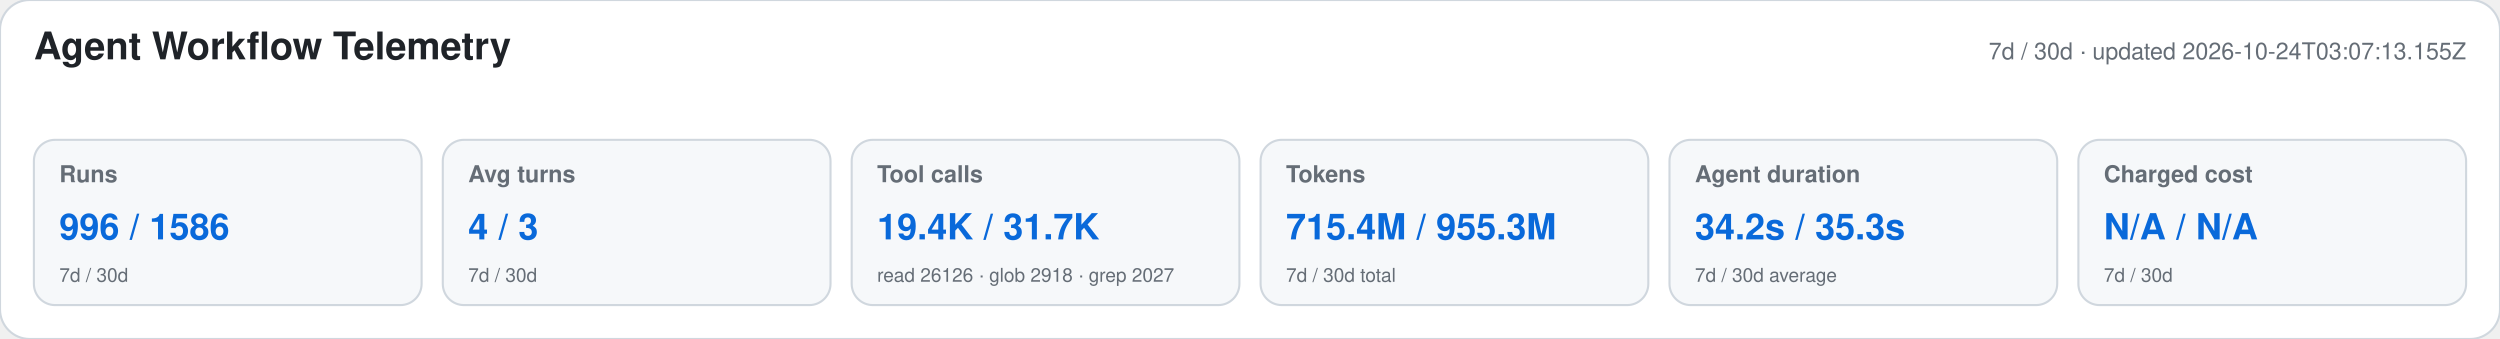
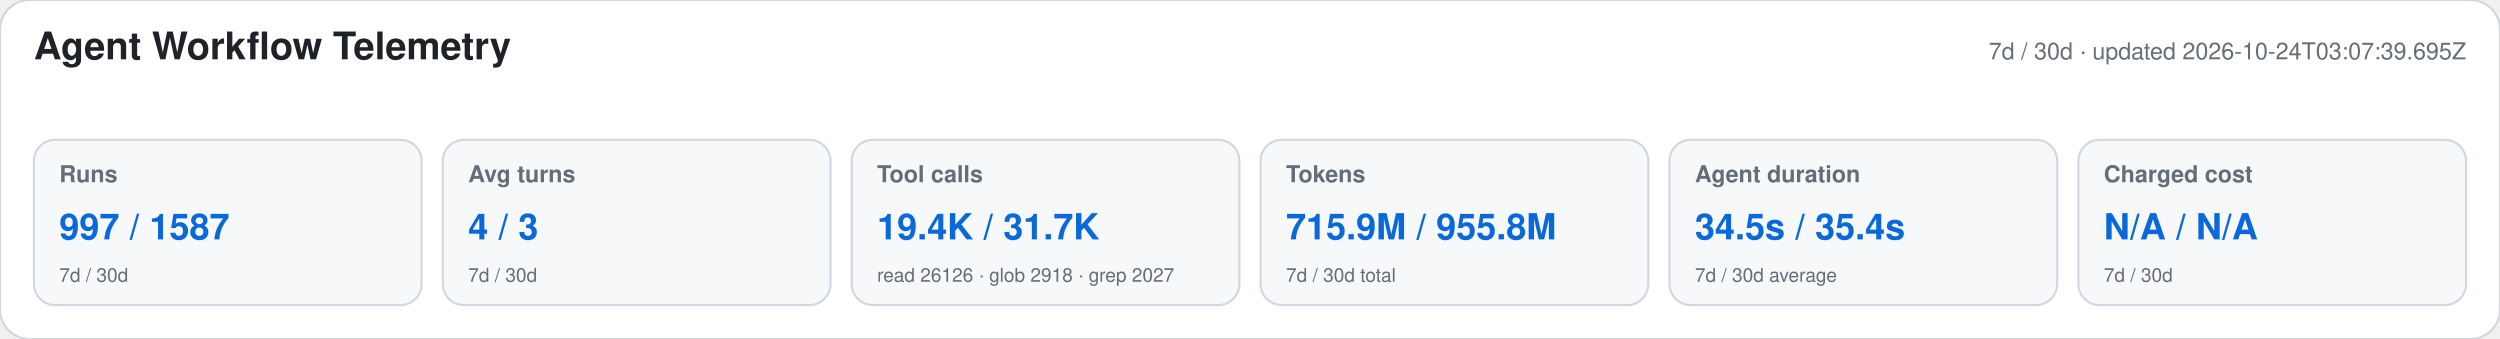
<svg xmlns="http://www.w3.org/2000/svg" width="1180" height="160" viewBox="0 0 1180 160" role="img" aria-labelledby="title desc">
  <style>text{font-family:-apple-system,BlinkMacSystemFont,"Segoe UI",Helvetica,Arial,sans-serif}.heading{font-size:18px;font-weight:650;fill:#1f2328}.meta,.label,.secondary{fill:#656d76}.meta,.label{font-size:11px}.label{font-weight:600}.primary{font-size:17px;font-weight:700;fill:#0969da}.secondary{font-size:9px}</style>
  <rect width="1180" height="160" rx="14" fill="#ffffff" stroke="#d0d7de" />
  <text x="16" y="28" class="heading">Agent Workflow Telemetry</text>
-   <text x="1164" y="28" text-anchor="end" class="meta">7d / 30d · updated 2026-10-24T03:07:13.155Z</text>
+   <text x="1164" y="28" text-anchor="end" class="meta">7d / 30d · updated 2026-10-24T03:07:39.695Z</text>
  <g>
    <rect x="16" y="66" width="183" height="78" rx="10" fill="#f6f8fa" stroke="#d0d7de" />
    <text x="28" y="86" class="label">Runs</text>
-     <text x="28" y="113" class="primary">996 / 1586</text>
+     <text x="28" y="113" class="primary">997 / 1587</text>
    <text x="28" y="133" class="secondary">7d / 30d</text>
  </g>
  <g>
    <rect x="209" y="66" width="183" height="78" rx="10" fill="#f6f8fa" stroke="#d0d7de" />
    <text x="221" y="86" class="label">Avg turns</text>
    <text x="221" y="113" class="primary">4 / 3</text>
    <text x="221" y="133" class="secondary">7d / 30d</text>
  </g>
  <g>
    <rect x="402" y="66" width="183" height="78" rx="10" fill="#f6f8fa" stroke="#d0d7de" />
    <text x="414" y="86" class="label">Tool calls</text>
    <text x="414" y="113" class="primary">19.4K / 31.7K</text>
    <text x="414" y="133" class="secondary">read 26126 · glob 2918 · grep 2027</text>
  </g>
  <g>
    <rect x="595" y="66" width="183" height="78" rx="10" fill="#f6f8fa" stroke="#d0d7de" />
    <text x="607" y="86" class="label">Tokens</text>
-     <text x="607" y="113" class="primary">715.4M / 955.3M</text>
+     <text x="607" y="113" class="primary">715.9M / 955.8M</text>
    <text x="607" y="133" class="secondary">7d / 30d total</text>
  </g>
  <g>
    <rect x="788" y="66" width="183" height="78" rx="10" fill="#f6f8fa" stroke="#d0d7de" />
    <text x="800" y="86" class="label">Agent duration</text>
-     <text x="800" y="113" class="primary">34.2s / 35.3s</text>
+     <text x="800" y="113" class="primary">34.5s / 35.4s</text>
    <text x="800" y="133" class="secondary">7d / 30d average</text>
  </g>
  <g>
    <rect x="981" y="66" width="183" height="78" rx="10" fill="#f6f8fa" stroke="#d0d7de" />
    <text x="993" y="86" class="label">Charged cost</text>
    <text x="993" y="113" class="primary">N/A / N/A</text>
    <text x="993" y="133" class="secondary">7d / 30d</text>
  </g>
</svg>
